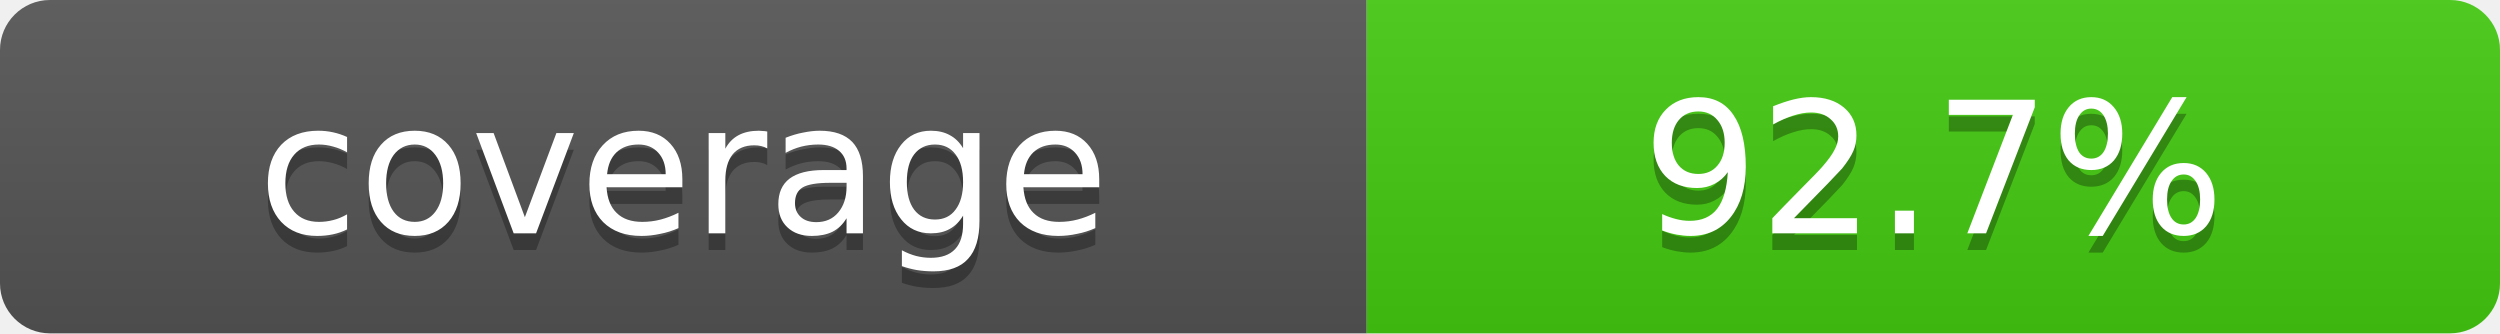
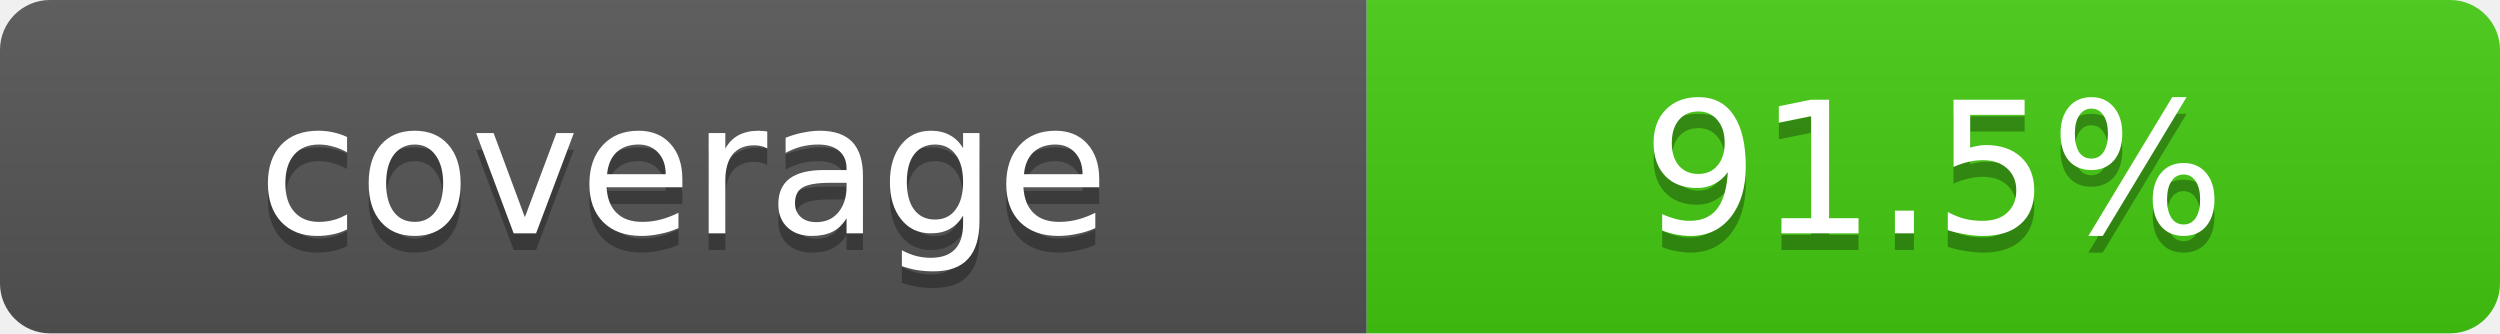
- <svg xmlns="http://www.w3.org/2000/svg" width="150" height="20" role="img" aria-label="coverage: 92.7%">
+ <svg xmlns="http://www.w3.org/2000/svg" width="150" height="20" role="img" aria-label="coverage: 91.5%">
  <linearGradient id="s" x2="0" y2="100%">
    <stop offset="0" stop-color="#bbb" stop-opacity=".1" />
    <stop offset="1" stop-opacity=".1" />
  </linearGradient>
  <clipPath id="r">
    <rect width="150" height="20" rx="3" fill="#fff" />
  </clipPath>
  <g clip-path="url(#r)">
    <rect width="82" height="20" fill="#555" />
    <rect x="82" width="68" height="20" fill="#4c1" />
    <rect width="150" height="20" fill="url(#s)" />
  </g>
  <g fill="#fff" text-anchor="middle" font-family="Verdana,Geneva,DejaVu Sans,sans-serif" font-size="11">
    <text x="41" y="15" fill="#010101" fill-opacity=".3">coverage</text>
    <text x="41" y="14">coverage</text>
-     <text x="116" y="15" fill="#010101" fill-opacity=".3">92.7%</text>
-     <text x="116" y="14">92.7%</text>
+     <text x="116" y="15" fill="#010101" fill-opacity=".3">91.5%</text>
+     <text x="116" y="14">91.5%</text>
  </g>
</svg>
